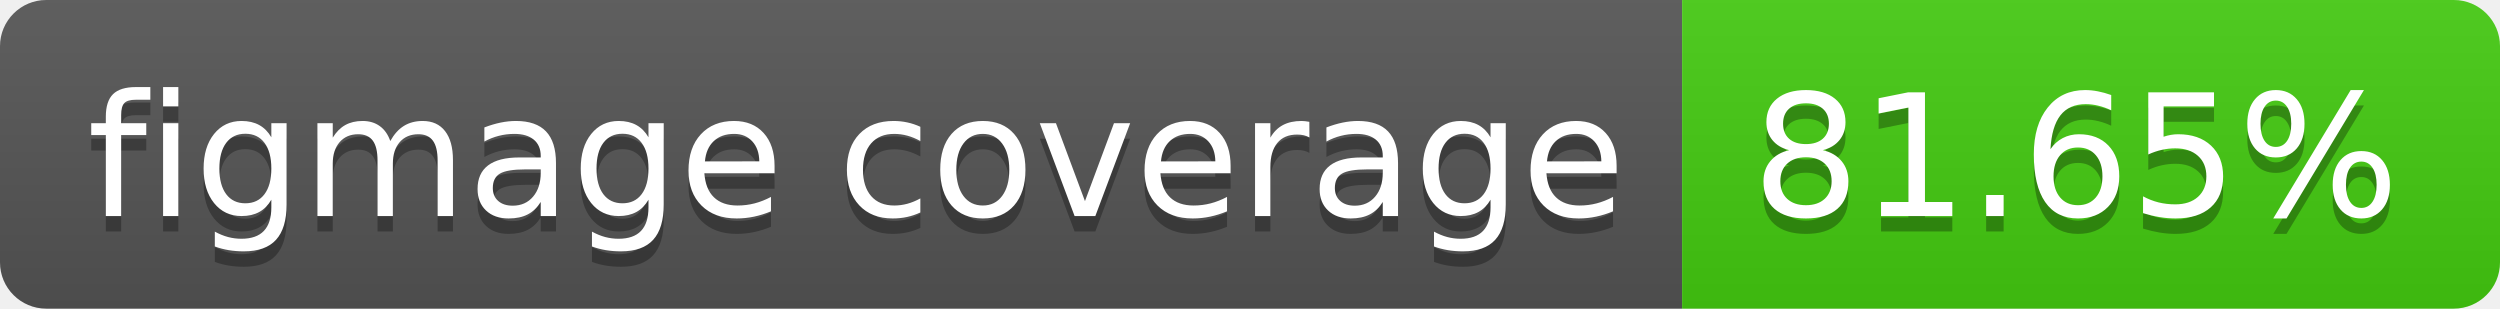
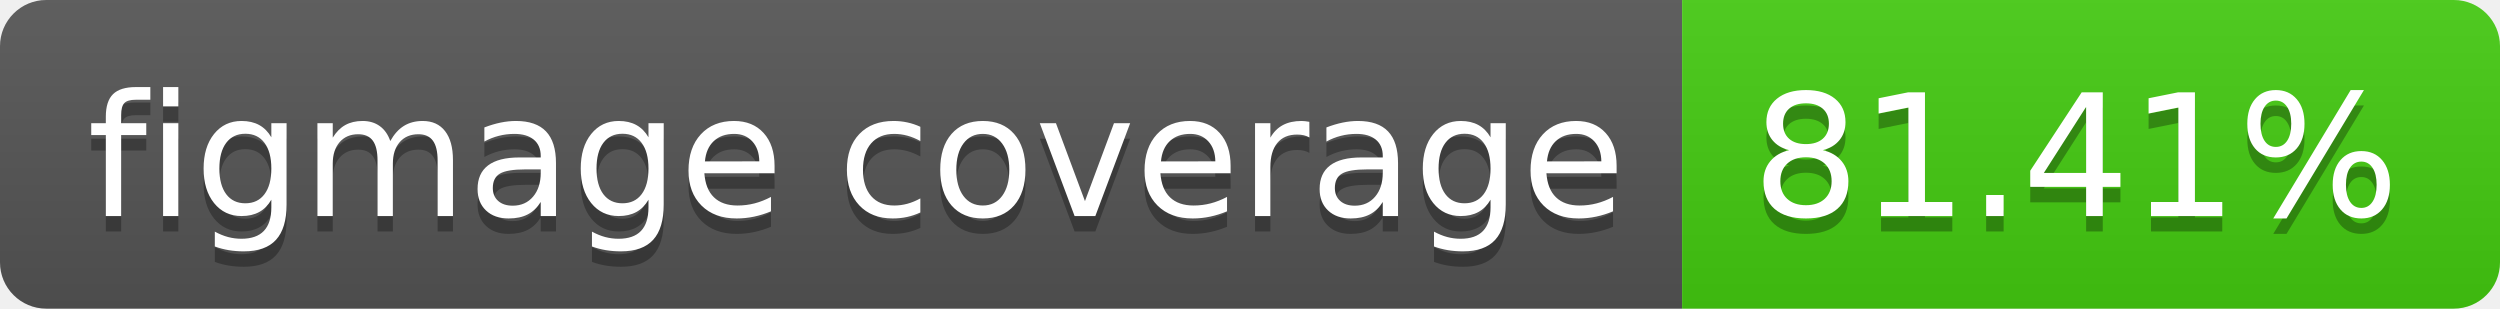
- <svg xmlns="http://www.w3.org/2000/svg" width="162" height="20" role="img" aria-label="figmage coverage: 81.65%">
+ <svg xmlns="http://www.w3.org/2000/svg" width="162" height="20" role="img" aria-label="figmage coverage: 81.41%">
  <linearGradient id="s" x2="0" y2="100%">
    <stop offset="0" stop-color="#bbb" stop-opacity=".1" />
    <stop offset="1" stop-opacity=".1" />
  </linearGradient>
  <clipPath id="r">
    <rect width="162" height="20" rx="3" fill="#fff" />
  </clipPath>
  <g clip-path="url(#r)">
    <rect width="109" height="20" fill="#555" />
    <rect x="109" width="53" height="20" fill="#4c1" />
    <rect width="162" height="20" fill="url(#s)" />
  </g>
  <g fill="#fff" text-anchor="middle" font-family="Verdana,Geneva,DejaVu Sans,sans-serif" text-rendering="geometricPrecision" font-size="110">
    <text aria-hidden="true" x="555" y="150" fill="#010101" fill-opacity=".3" transform="scale(.1)" textLength="990">figmage coverage</text>
    <text x="555" y="140" transform="scale(.1)" fill="#fff" textLength="990">figmage coverage</text>
-     <text aria-hidden="true" x="1345" y="150" fill="#010101" fill-opacity=".3" transform="scale(.1)" textLength="430">81.65%</text>
-     <text x="1345" y="140" transform="scale(.1)" fill="#fff" textLength="430">81.65%</text>
+     <text aria-hidden="true" x="1345" y="150" fill="#010101" fill-opacity=".3" transform="scale(.1)" textLength="430">81.41%</text>
+     <text x="1345" y="140" transform="scale(.1)" fill="#fff" textLength="430">81.41%</text>
  </g>
</svg>
